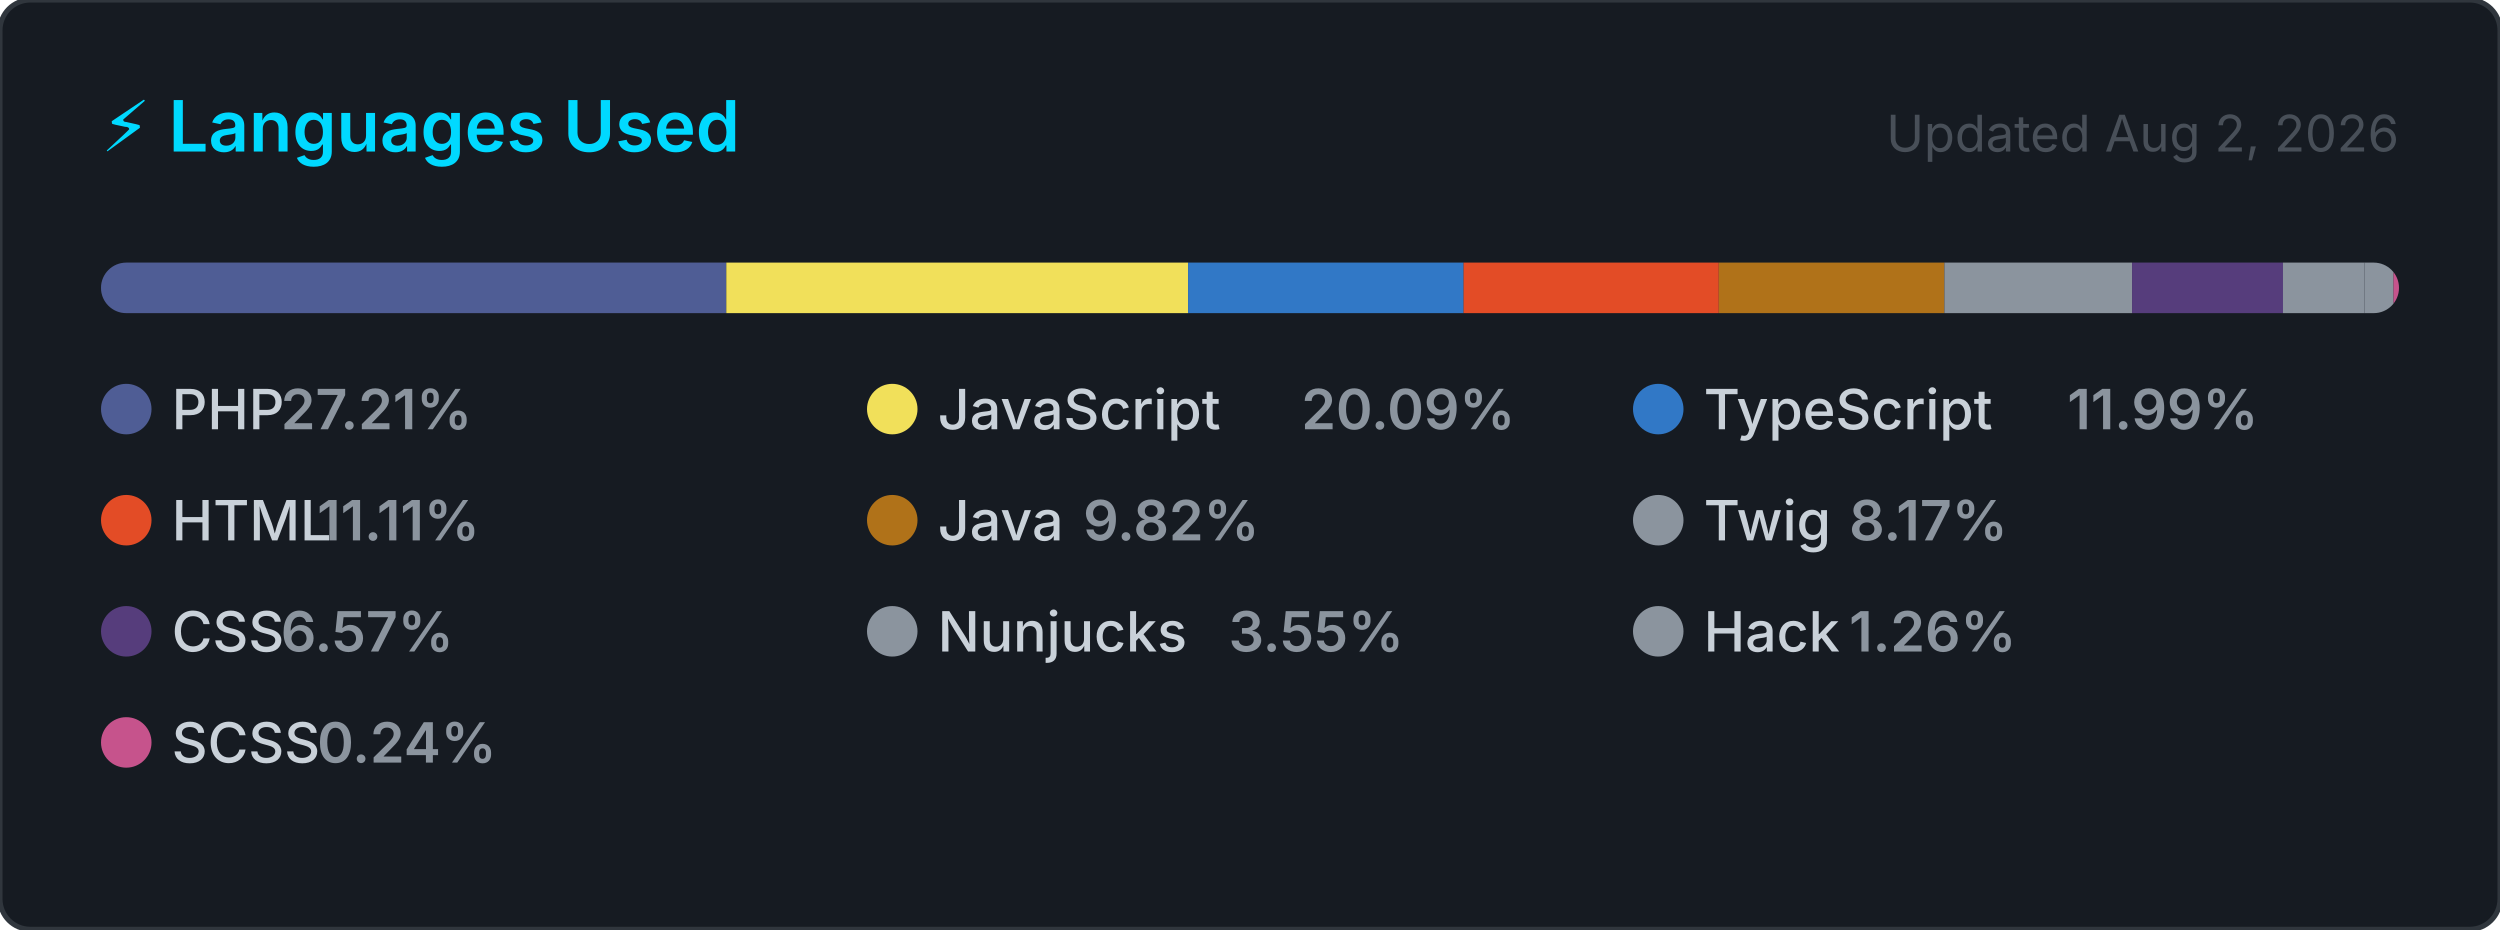
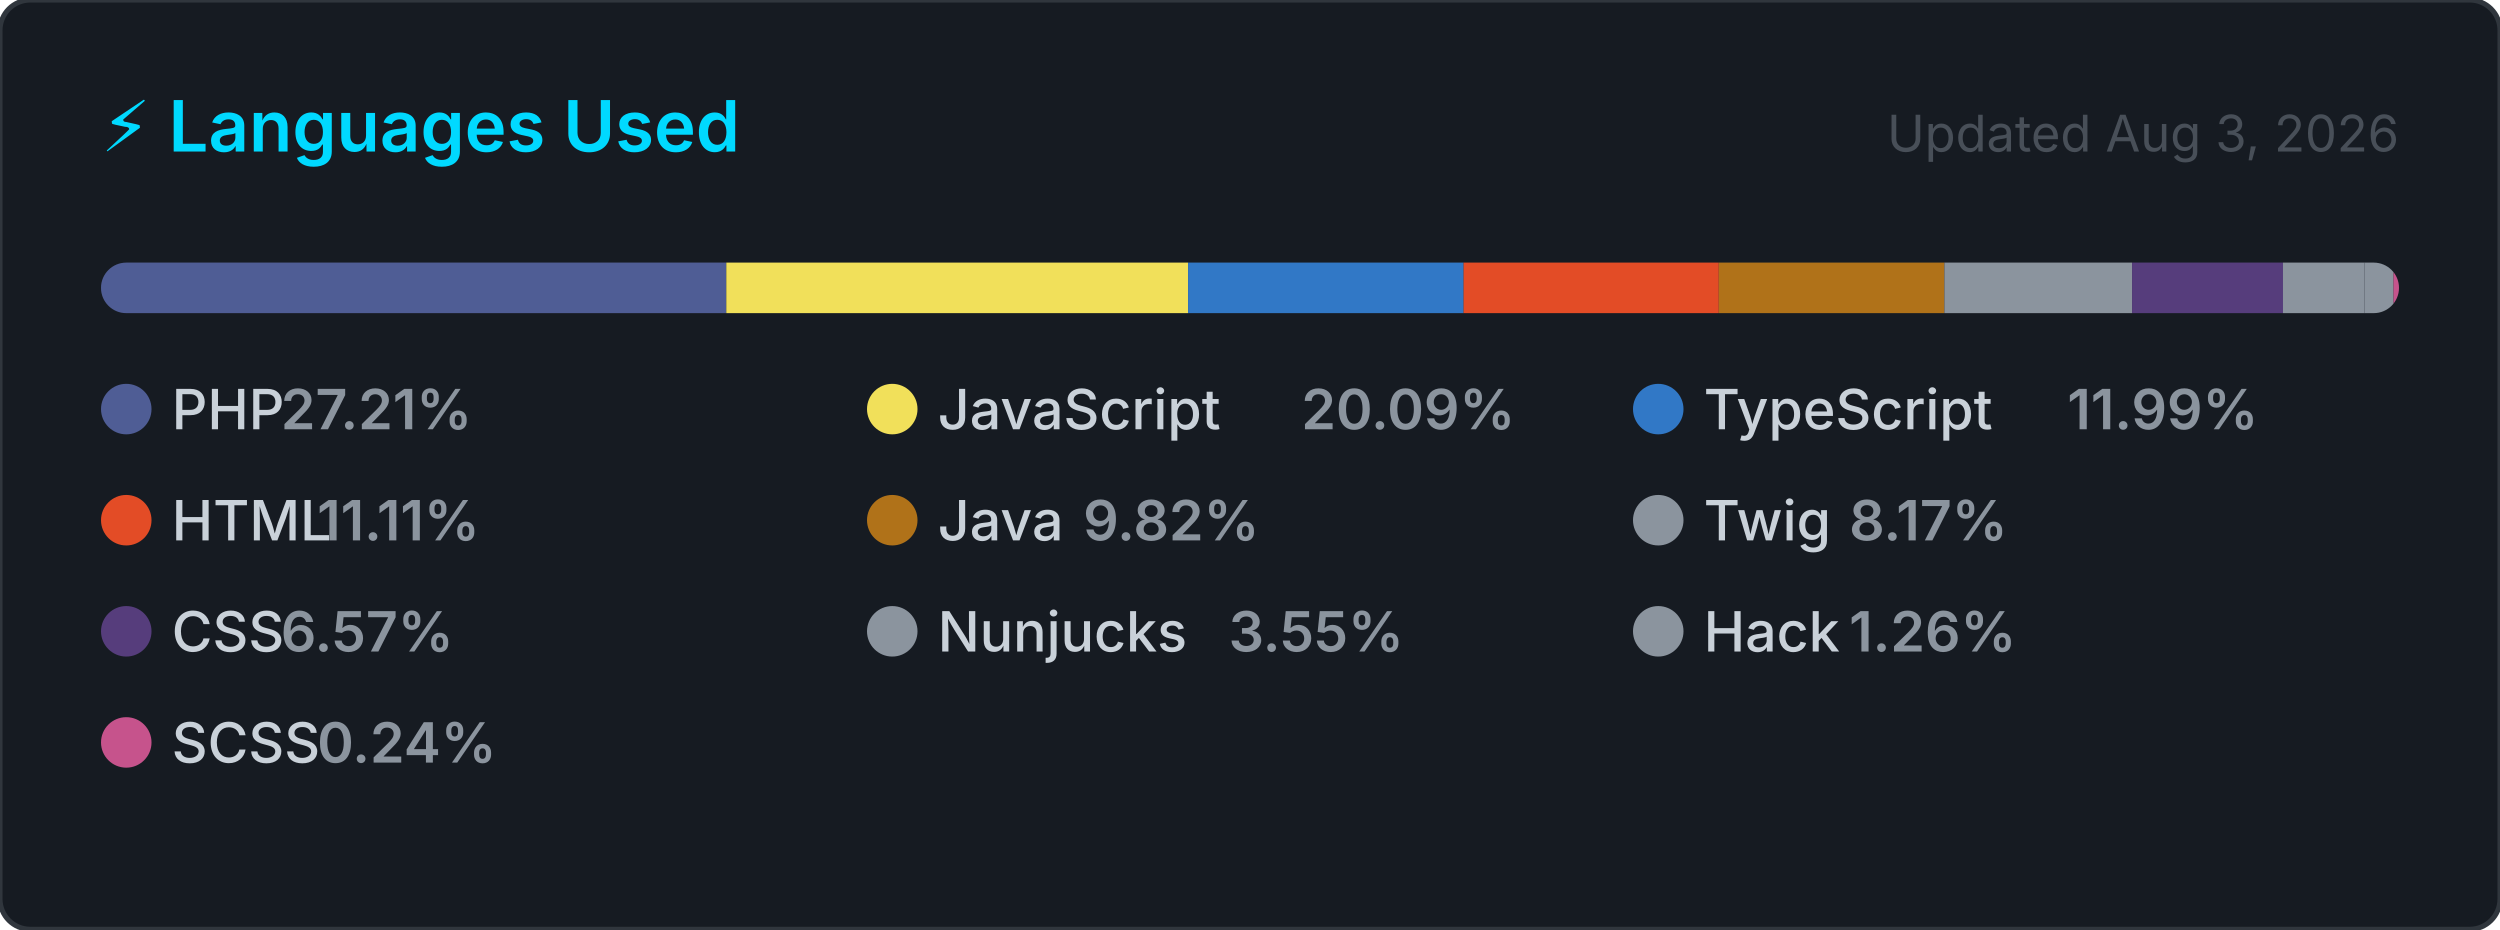
<svg xmlns="http://www.w3.org/2000/svg" width="495" height="184" viewBox="0 0 495 184" role="img" aria-label="Top programming languages for carlosrbl">
  <style>
    .card      { fill: #161b22; stroke: #30363d; stroke-width: 1; }
    .title     { font: 600 14px -apple-system, BlinkMacSystemFont, 'Segoe UI', sans-serif; fill: #00D9FF; }
    .updated   { font: 400 10px -apple-system, BlinkMacSystemFont, 'Segoe UI', sans-serif; fill: #484f58; }
    .lang-name { font: 500 11px -apple-system, BlinkMacSystemFont, 'Segoe UI', sans-serif; fill: #c9d1d9; }
    .lang-pct  { font: 600 11px -apple-system, BlinkMacSystemFont, 'Segoe UI', sans-serif; fill: #8b949e; }
  </style>
  <defs>
    <clipPath id="bar-clip">
      <rect x="20" y="52" width="455" height="10" rx="5" />
    </clipPath>
  </defs>
  <rect width="495" height="184" rx="6" ry="6" class="card" />
  <text x="20" y="30" class="title">⚡ Languages Used</text>
-   <text x="475" y="30" class="updated" text-anchor="end">Updated Aug 2, 2026</text>
+   <text x="475" y="30" class="updated" text-anchor="end">Updated Aug 3, 2026</text>
  <rect x="20" y="52" width="455" height="10" rx="5" fill="#21262d" />
  <g clip-path="url(#bar-clip)">
    <rect x="20.00" y="52" width="123.81" height="10" fill="#4F5D95" />
    <rect x="143.81" y="52" width="91.43" height="10" fill="#f1e05a" />
    <rect x="235.24" y="52" width="54.56" height="10" fill="#3178c6" />
    <rect x="289.79" y="52" width="50.53" height="10" fill="#e34c26" />
    <rect x="340.33" y="52" width="44.66" height="10" fill="#b07219" />
    <rect x="384.99" y="52" width="37.16" height="10" fill="#8b949e" />
    <rect x="422.15" y="52" width="29.88" height="10" fill="#563d7c" />
    <rect x="452.03" y="52" width="16.16" height="10" fill="#8b949e" />
    <rect x="468.19" y="52" width="5.72" height="10" fill="#8b949e" />
    <rect x="473.91" y="52" width="2.00" height="10" fill="#c6538c" />
  </g>
  <g transform="translate(20, 76)">
    <circle cx="5" cy="5" r="5" fill="#4F5D95" />
    <text x="14" y="9" class="lang-name">PHP</text>
    <text x="14" y="9" class="lang-pct" dx="21.6">27.21%</text>
  </g>
  <g transform="translate(171.6667, 76)">
    <circle cx="5" cy="5" r="5" fill="#f1e05a" />
    <text x="14" y="9" class="lang-name">JavaScript</text>
    <text x="14" y="9" class="lang-pct" dx="72">20.09%</text>
  </g>
  <g transform="translate(323.3333, 76)">
    <circle cx="5" cy="5" r="5" fill="#3178c6" />
    <text x="14" y="9" class="lang-name">TypeScript</text>
    <text x="14" y="9" class="lang-pct" dx="72">11.99%</text>
  </g>
  <g transform="translate(20, 98)">
    <circle cx="5" cy="5" r="5" fill="#e34c26" />
    <text x="14" y="9" class="lang-name">HTML</text>
    <text x="14" y="9" class="lang-pct" dx="28.8">11.11%</text>
  </g>
  <g transform="translate(171.6667, 98)">
    <circle cx="5" cy="5" r="5" fill="#b07219" />
    <text x="14" y="9" class="lang-name">Java</text>
    <text x="14" y="9" class="lang-pct" dx="28.8">9.82%</text>
  </g>
  <g transform="translate(323.3333, 98)">
    <circle cx="5" cy="5" r="5" fill="#8b949e" />
    <text x="14" y="9" class="lang-name">Twig</text>
    <text x="14" y="9" class="lang-pct" dx="28.8">8.17%</text>
  </g>
  <g transform="translate(20, 120)">
    <circle cx="5" cy="5" r="5" fill="#563d7c" />
    <text x="14" y="9" class="lang-name">CSS</text>
    <text x="14" y="9" class="lang-pct" dx="21.6">6.57%</text>
  </g>
  <g transform="translate(171.6667, 120)">
    <circle cx="5" cy="5" r="5" fill="#8b949e" />
    <text x="14" y="9" class="lang-name">Nunjucks</text>
    <text x="14" y="9" class="lang-pct" dx="57.6">3.55%</text>
  </g>
  <g transform="translate(323.3333, 120)">
    <circle cx="5" cy="5" r="5" fill="#8b949e" />
    <text x="14" y="9" class="lang-name">Hack</text>
    <text x="14" y="9" class="lang-pct" dx="28.8">1.26%</text>
  </g>
  <g transform="translate(20, 142)">
    <circle cx="5" cy="5" r="5" fill="#c6538c" />
    <text x="14" y="9" class="lang-name">SCSS</text>
    <text x="14" y="9" class="lang-pct" dx="28.8">0.24%</text>
  </g>
</svg>
